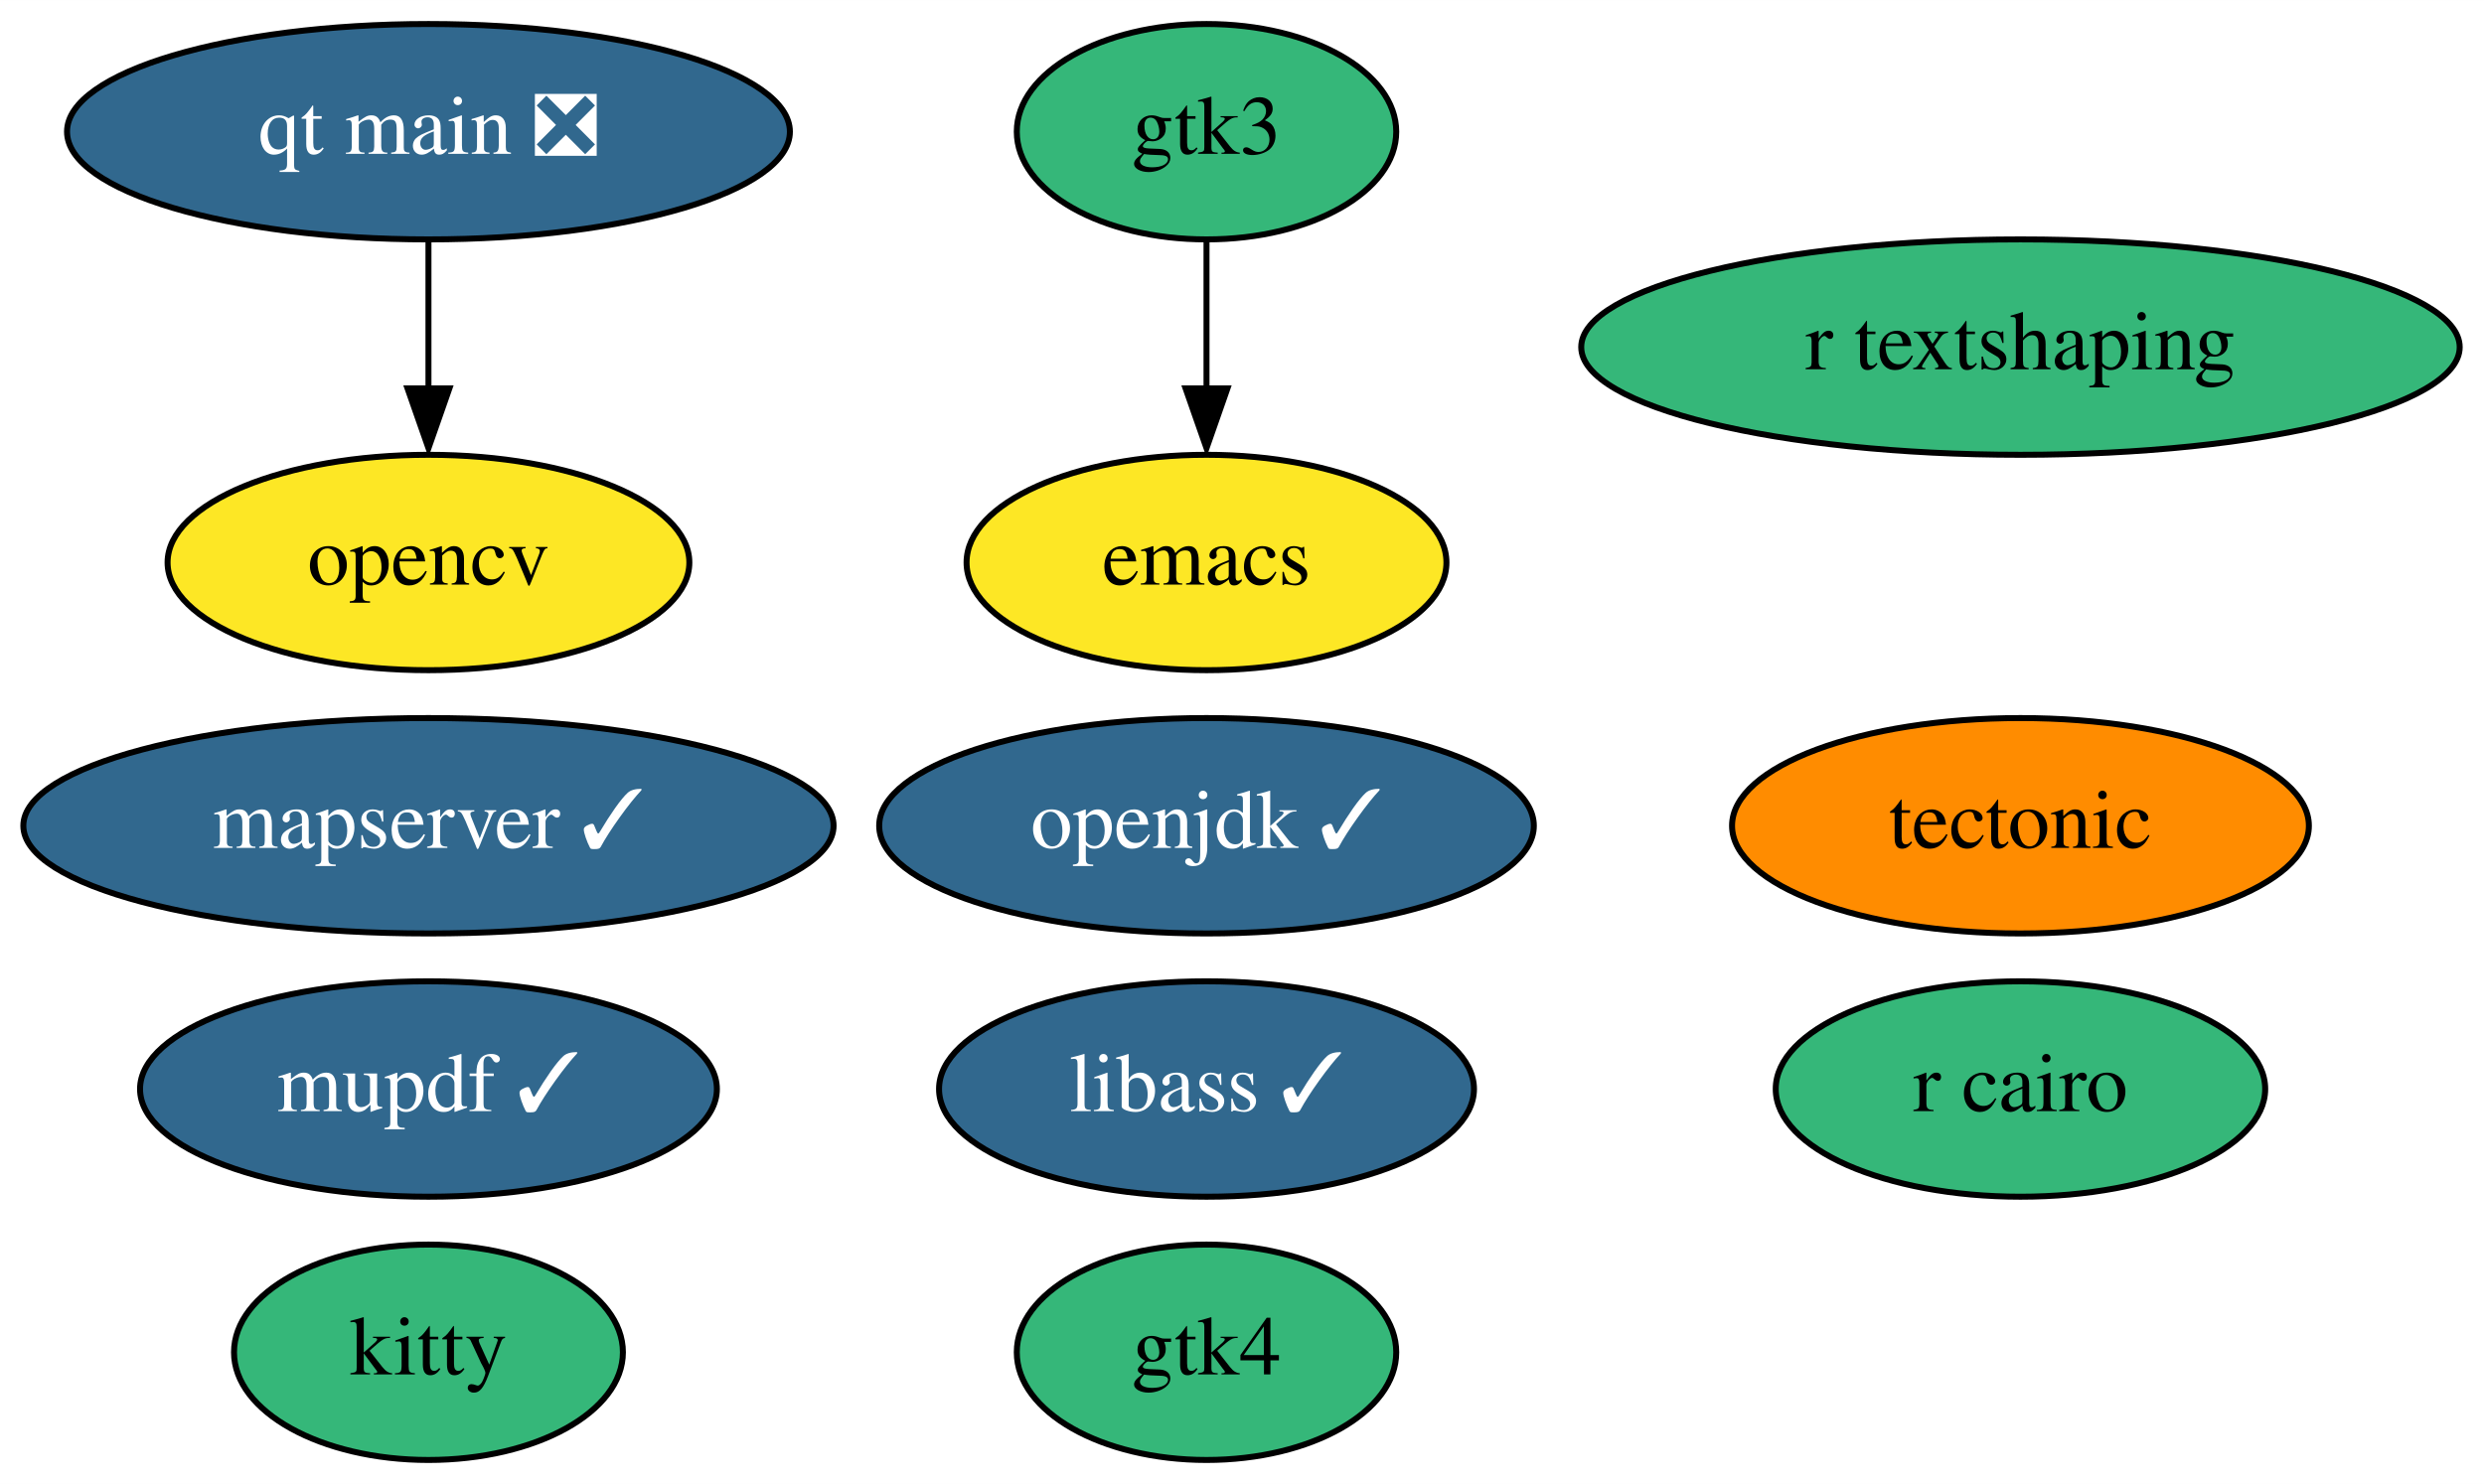
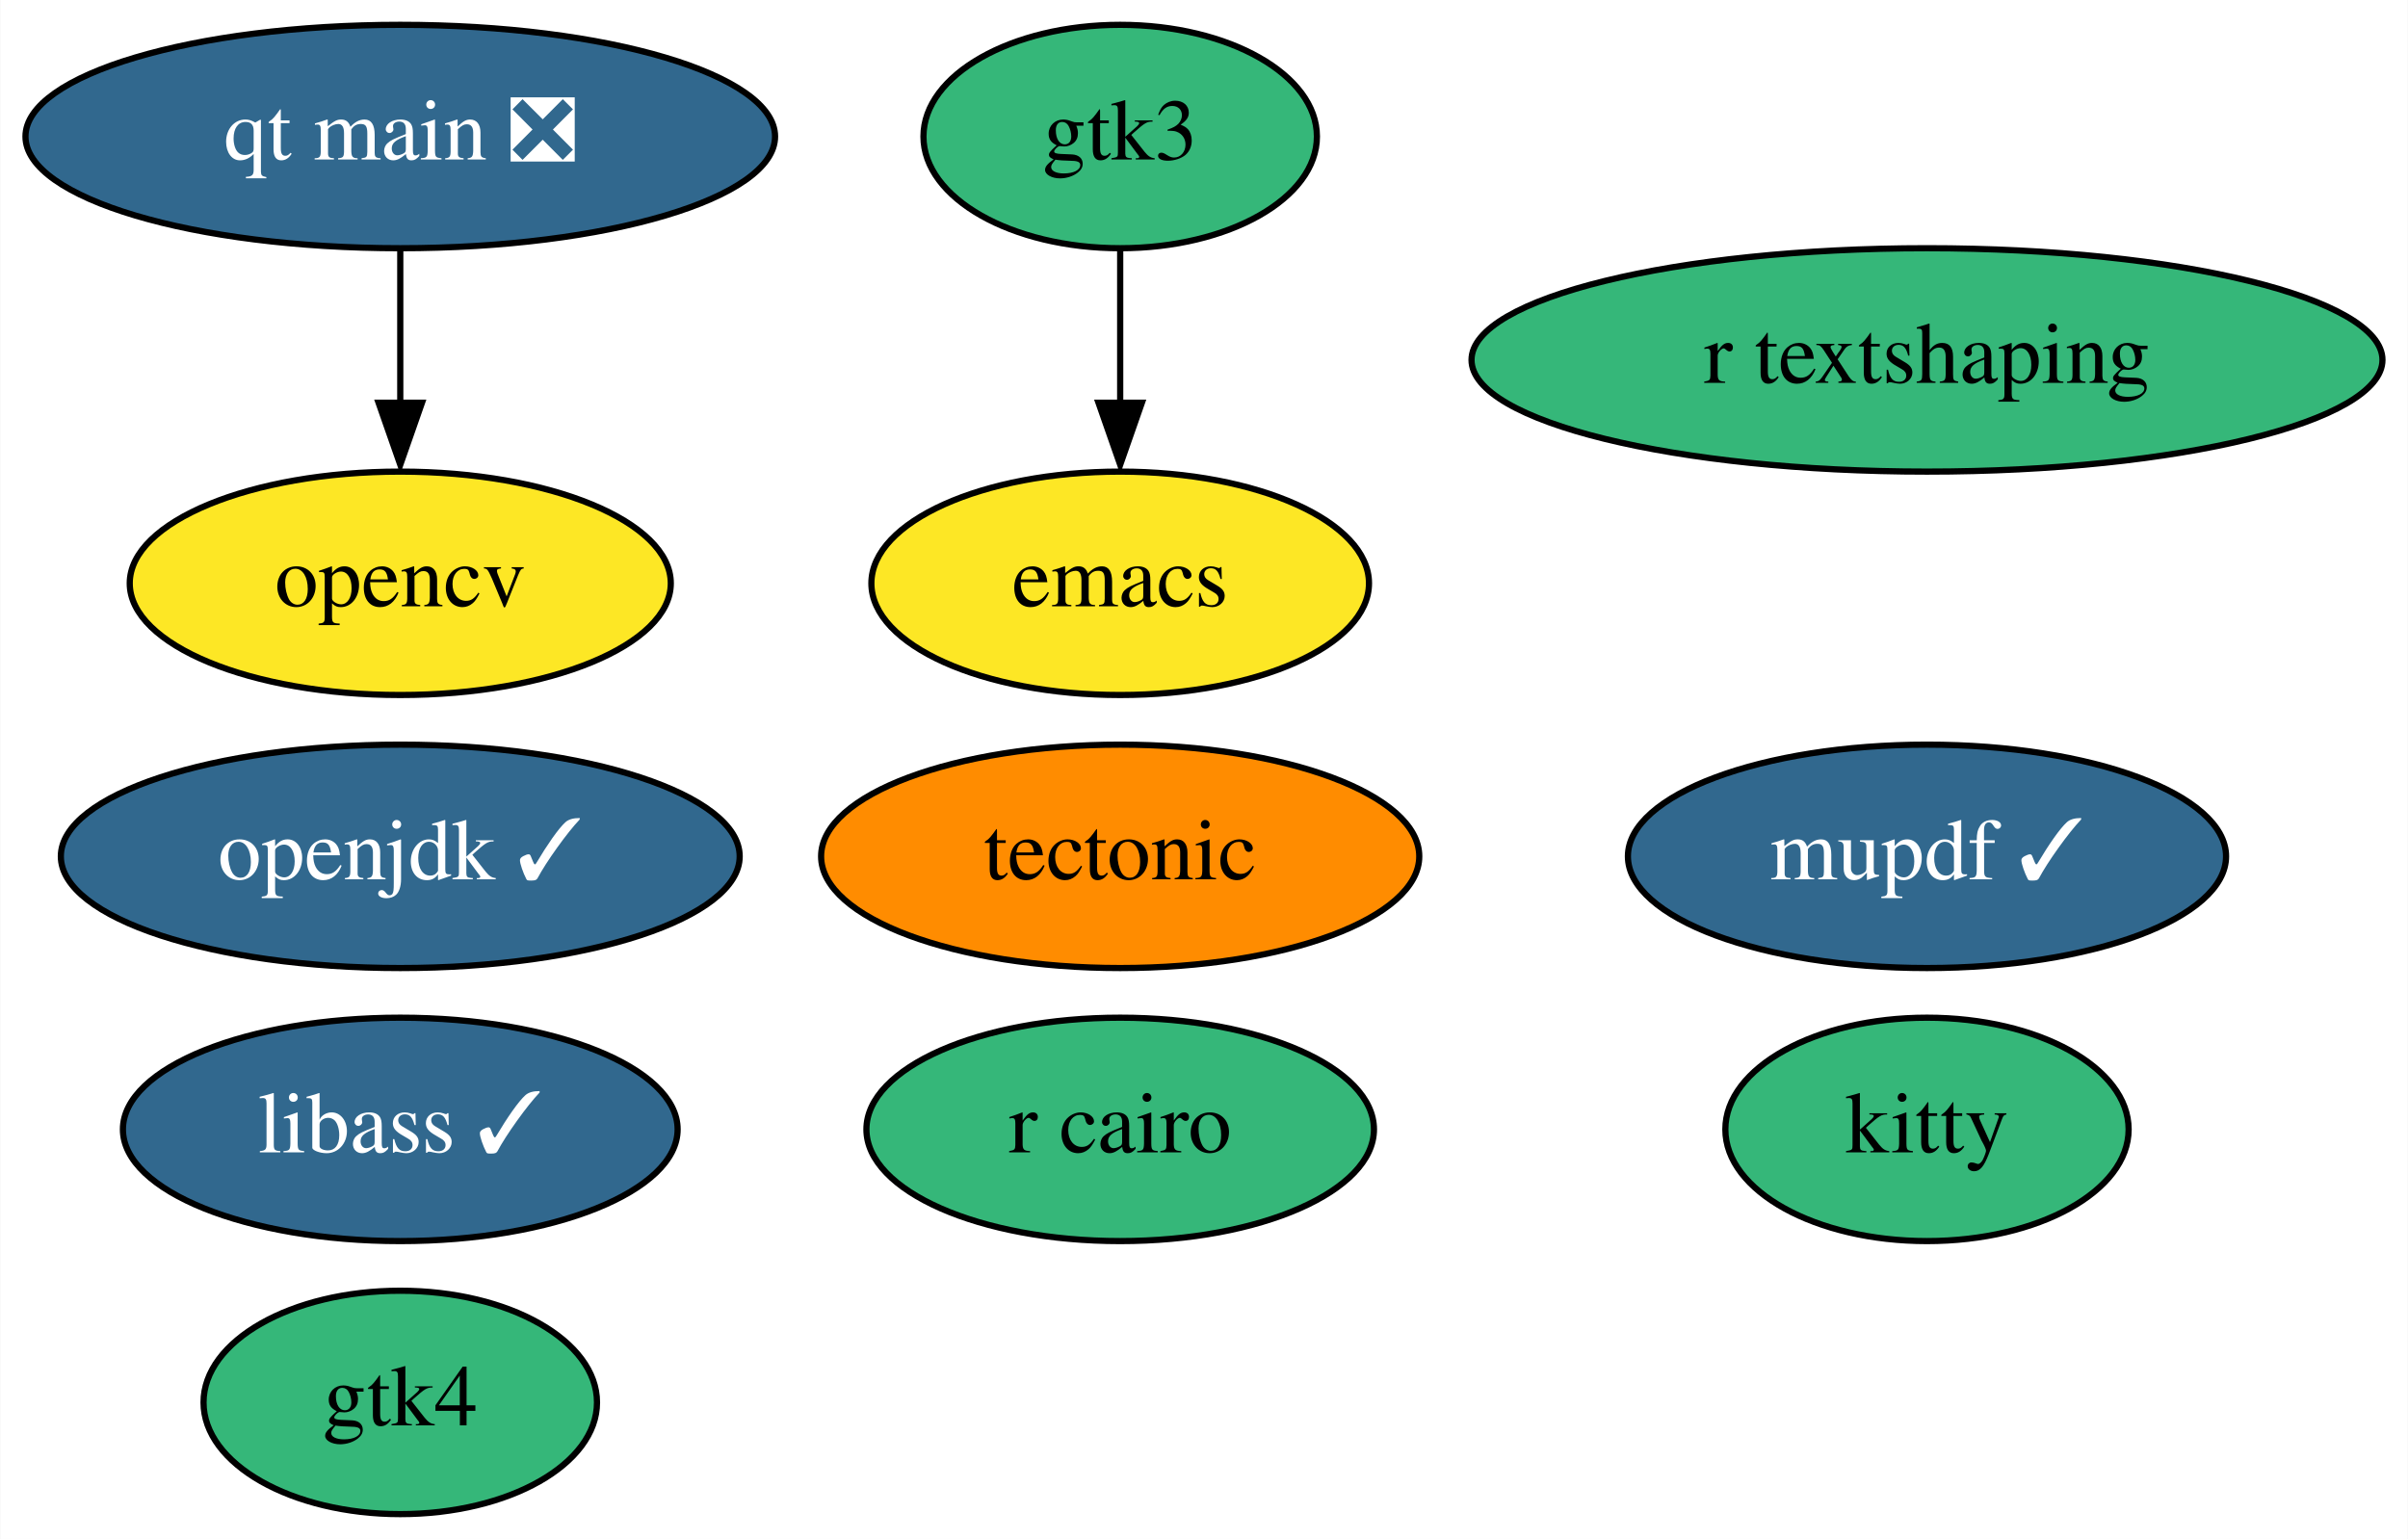
- <svg xmlns="http://www.w3.org/2000/svg" xmlns:xlink="http://www.w3.org/1999/xlink" width="415pt" height="248pt" viewBox="0.00 0.00 415.04 248.00">
+ <svg xmlns="http://www.w3.org/2000/svg" xmlns:xlink="http://www.w3.org/1999/xlink" width="388pt" height="248pt" viewBox="0.00 0.00 387.89 248.00">
  <g id="graph0" class="graph" transform="scale(1 1) rotate(0) translate(4 244)">
-     <polygon fill="white" stroke="none" points="-4,4 -4,-244 411.04,-244 411.04,4 -4,4" />
+     <polygon fill="white" stroke="none" points="-4,4 -4,-244 383.89,-244 383.89,4 -4,4" />
    <g id="node1" class="node">
      <g id="a_node1">
        <a xlink:href="https://github.com/conda-forge/emacs-feedstock" xlink:title="emacs">
-           <ellipse fill="#fde725" stroke="black" cx="197.59" cy="-150" rx="40.09" ry="18" />
-           <text text-anchor="middle" x="197.59" y="-146.3" font-family="Times,serif" font-size="14.00">emacs</text>
+           <ellipse fill="#fde725" stroke="black" cx="176.44" cy="-150" rx="40.09" ry="18" />
+           <text text-anchor="middle" x="176.44" y="-146.3" font-family="Times,serif" font-size="14.00">emacs</text>
        </a>
      </g>
    </g>
    <g id="node2" class="node">
      <g id="a_node2">
        <a xlink:href="https://github.com/conda-forge/opencv-feedstock" xlink:title="opencv">
-           <ellipse fill="#fde725" stroke="black" cx="67.59" cy="-150" rx="43.59" ry="18" />
-           <text text-anchor="middle" x="67.59" y="-146.3" font-family="Times,serif" font-size="14.00">opencv</text>
+           <ellipse fill="#fde725" stroke="black" cx="60.44" cy="-150" rx="43.59" ry="18" />
+           <text text-anchor="middle" x="60.44" y="-146.3" font-family="Times,serif" font-size="14.00">opencv</text>
        </a>
      </g>
    </g>
    <g id="node3" class="node">
      <g id="a_node3">
        <a xlink:href="https://github.com/conda-forge/openjdk-feedstock/pull/117" xlink:title="openjdk ✓">
-           <ellipse fill="#31688e" stroke="black" cx="197.59" cy="-106" rx="54.69" ry="18" />
-           <text text-anchor="middle" x="197.59" y="-102.3" font-family="Times,serif" font-size="14.00" fill="white">openjdk ✓</text>
+           <ellipse fill="#31688e" stroke="black" cx="60.44" cy="-106" rx="54.69" ry="18" />
+           <text text-anchor="middle" x="60.44" y="-102.3" font-family="Times,serif" font-size="14.00" fill="white">openjdk ✓</text>
        </a>
      </g>
    </g>
    <g id="node4" class="node">
      <g id="a_node4">
        <a xlink:href="https://github.com/conda-forge/r-cairo-feedstock" xlink:title="r cairo">
-           <ellipse fill="#35b779" stroke="black" cx="333.59" cy="-62" rx="40.89" ry="18" />
-           <text text-anchor="middle" x="333.59" y="-58.3" font-family="Times,serif" font-size="14.00">r cairo</text>
+           <ellipse fill="#35b779" stroke="black" cx="176.44" cy="-62" rx="40.89" ry="18" />
+           <text text-anchor="middle" x="176.44" y="-58.3" font-family="Times,serif" font-size="14.00">r cairo</text>
        </a>
      </g>
    </g>
    <g id="node5" class="node">
      <g id="a_node5">
        <a xlink:href="https://github.com/conda-forge/tectonic-feedstock" xlink:title="tectonic">
-           <ellipse fill="#ff8c00" stroke="black" cx="333.59" cy="-106" rx="48.19" ry="18" />
-           <text text-anchor="middle" x="333.59" y="-102.3" font-family="Times,serif" font-size="14.00">tectonic</text>
+           <ellipse fill="#ff8c00" stroke="black" cx="176.44" cy="-106" rx="48.19" ry="18" />
+           <text text-anchor="middle" x="176.44" y="-102.3" font-family="Times,serif" font-size="14.00">tectonic</text>
        </a>
      </g>
    </g>
    <g id="node6" class="node">
      <g id="a_node6">
        <a xlink:href="https://github.com/conda-forge/libass-feedstock/pull/18" xlink:title="libass ✓">
-           <ellipse fill="#31688e" stroke="black" cx="197.59" cy="-62" rx="44.69" ry="18" />
-           <text text-anchor="middle" x="197.59" y="-58.3" font-family="Times,serif" font-size="14.00" fill="white">libass ✓</text>
+           <ellipse fill="#31688e" stroke="black" cx="60.44" cy="-62" rx="44.69" ry="18" />
+           <text text-anchor="middle" x="60.44" y="-58.3" font-family="Times,serif" font-size="14.00" fill="white">libass ✓</text>
        </a>
      </g>
    </g>
    <g id="node7" class="node">
      <g id="a_node7">
        <a xlink:href="https://github.com/conda-forge/kitty-feedstock" xlink:title="kitty">
-           <ellipse fill="#35b779" stroke="black" cx="67.59" cy="-18" rx="32.49" ry="18" />
-           <text text-anchor="middle" x="67.59" y="-14.3" font-family="Times,serif" font-size="14.00">kitty</text>
+           <ellipse fill="#35b779" stroke="black" cx="306.44" cy="-62" rx="32.49" ry="18" />
+           <text text-anchor="middle" x="306.44" y="-58.3" font-family="Times,serif" font-size="14.00">kitty</text>
        </a>
      </g>
    </g>
    <g id="node8" class="node">
      <g id="a_node8">
        <a xlink:href="https://github.com/conda-forge/gtk3-feedstock" xlink:title="gtk3">
-           <ellipse fill="#35b779" stroke="black" cx="197.59" cy="-222" rx="31.7" ry="18" />
-           <text text-anchor="middle" x="197.59" y="-218.3" font-family="Times,serif" font-size="14.00">gtk3</text>
+           <ellipse fill="#35b779" stroke="black" cx="176.44" cy="-222" rx="31.7" ry="18" />
+           <text text-anchor="middle" x="176.44" y="-218.3" font-family="Times,serif" font-size="14.00">gtk3</text>
        </a>
      </g>
    </g>
    <g id="edge1" class="edge">
-       <path fill="none" stroke="black" d="M197.59,-203.7C197.59,-196.24 197.59,-187.32 197.59,-178.97" />
-       <polygon fill="black" stroke="black" points="201.09,-179.1 197.59,-169.1 194.09,-179.1 201.09,-179.1" />
+       <path fill="none" stroke="black" d="M176.44,-203.7C176.44,-196.24 176.44,-187.32 176.44,-178.97" />
+       <polygon fill="black" stroke="black" points="179.94,-179.1 176.44,-169.1 172.94,-179.1 179.94,-179.1" />
    </g>
    <g id="node9" class="node">
      <g id="a_node9">
        <a xlink:href="https://github.com/conda-forge/mupdf-feedstock/pull/26" xlink:title="mupdf ✓">
-           <ellipse fill="#31688e" stroke="black" cx="67.59" cy="-62" rx="48.19" ry="18" />
-           <text text-anchor="middle" x="67.59" y="-58.3" font-family="Times,serif" font-size="14.00" fill="white">mupdf ✓</text>
+           <ellipse fill="#31688e" stroke="black" cx="306.44" cy="-106" rx="48.19" ry="18" />
+           <text text-anchor="middle" x="306.44" y="-102.3" font-family="Times,serif" font-size="14.00" fill="white">mupdf ✓</text>
        </a>
      </g>
    </g>
    <g id="node10" class="node">
      <g id="a_node10">
        <a xlink:href="https://github.com/conda-forge/r-textshaping-feedstock" xlink:title="r textshaping">
-           <ellipse fill="#35b779" stroke="black" cx="333.59" cy="-186" rx="73.39" ry="18" />
-           <text text-anchor="middle" x="333.59" y="-182.3" font-family="Times,serif" font-size="14.00">r textshaping</text>
+           <ellipse fill="#35b779" stroke="black" cx="306.44" cy="-186" rx="73.39" ry="18" />
+           <text text-anchor="middle" x="306.44" y="-182.3" font-family="Times,serif" font-size="14.00">r textshaping</text>
        </a>
      </g>
    </g>
    <g id="node11" class="node">
      <g id="a_node11">
        <a xlink:href="https://github.com/conda-forge/gtk4-feedstock" xlink:title="gtk4">
-           <ellipse fill="#35b779" stroke="black" cx="197.59" cy="-18" rx="31.7" ry="18" />
-           <text text-anchor="middle" x="197.59" y="-14.3" font-family="Times,serif" font-size="14.00">gtk4</text>
+           <ellipse fill="#35b779" stroke="black" cx="60.44" cy="-18" rx="31.7" ry="18" />
+           <text text-anchor="middle" x="60.44" y="-14.3" font-family="Times,serif" font-size="14.00">gtk4</text>
        </a>
      </g>
    </g>
    <g id="node12" class="node">
      <g id="a_node12">
        <a xlink:href="https://github.com/conda-forge/qt-main-feedstock/pull/152" xlink:title="qt main ❎">
-           <ellipse fill="#31688e" stroke="black" cx="67.59" cy="-222" rx="60.39" ry="18" />
-           <text text-anchor="middle" x="67.59" y="-218.3" font-family="Times,serif" font-size="14.00" fill="white">qt main ❎</text>
+           <ellipse fill="#31688e" stroke="black" cx="60.44" cy="-222" rx="60.39" ry="18" />
+           <text text-anchor="middle" x="60.44" y="-218.3" font-family="Times,serif" font-size="14.00" fill="white">qt main ❎</text>
        </a>
      </g>
    </g>
    <g id="edge2" class="edge">
-       <path fill="none" stroke="black" d="M67.59,-203.7C67.59,-196.24 67.59,-187.32 67.59,-178.97" />
-       <polygon fill="black" stroke="black" points="71.09,-179.1 67.59,-169.1 64.09,-179.1 71.09,-179.1" />
-     </g>
-     <g id="node13" class="node">
-       <g id="a_node13">
-         <a xlink:href="https://github.com/conda-forge/mapserver-feedstock/pull/27" xlink:title="mapserver ✓">
-           <ellipse fill="#31688e" stroke="black" cx="67.59" cy="-106" rx="67.69" ry="18" />
-           <text text-anchor="middle" x="67.59" y="-102.3" font-family="Times,serif" font-size="14.00" fill="white">mapserver ✓</text>
-         </a>
-       </g>
+       <path fill="none" stroke="black" d="M60.44,-203.7C60.44,-196.24 60.44,-187.32 60.44,-178.97" />
+       <polygon fill="black" stroke="black" points="63.94,-179.1 60.44,-169.1 56.94,-179.1 63.94,-179.1" />
    </g>
  </g>
</svg>
